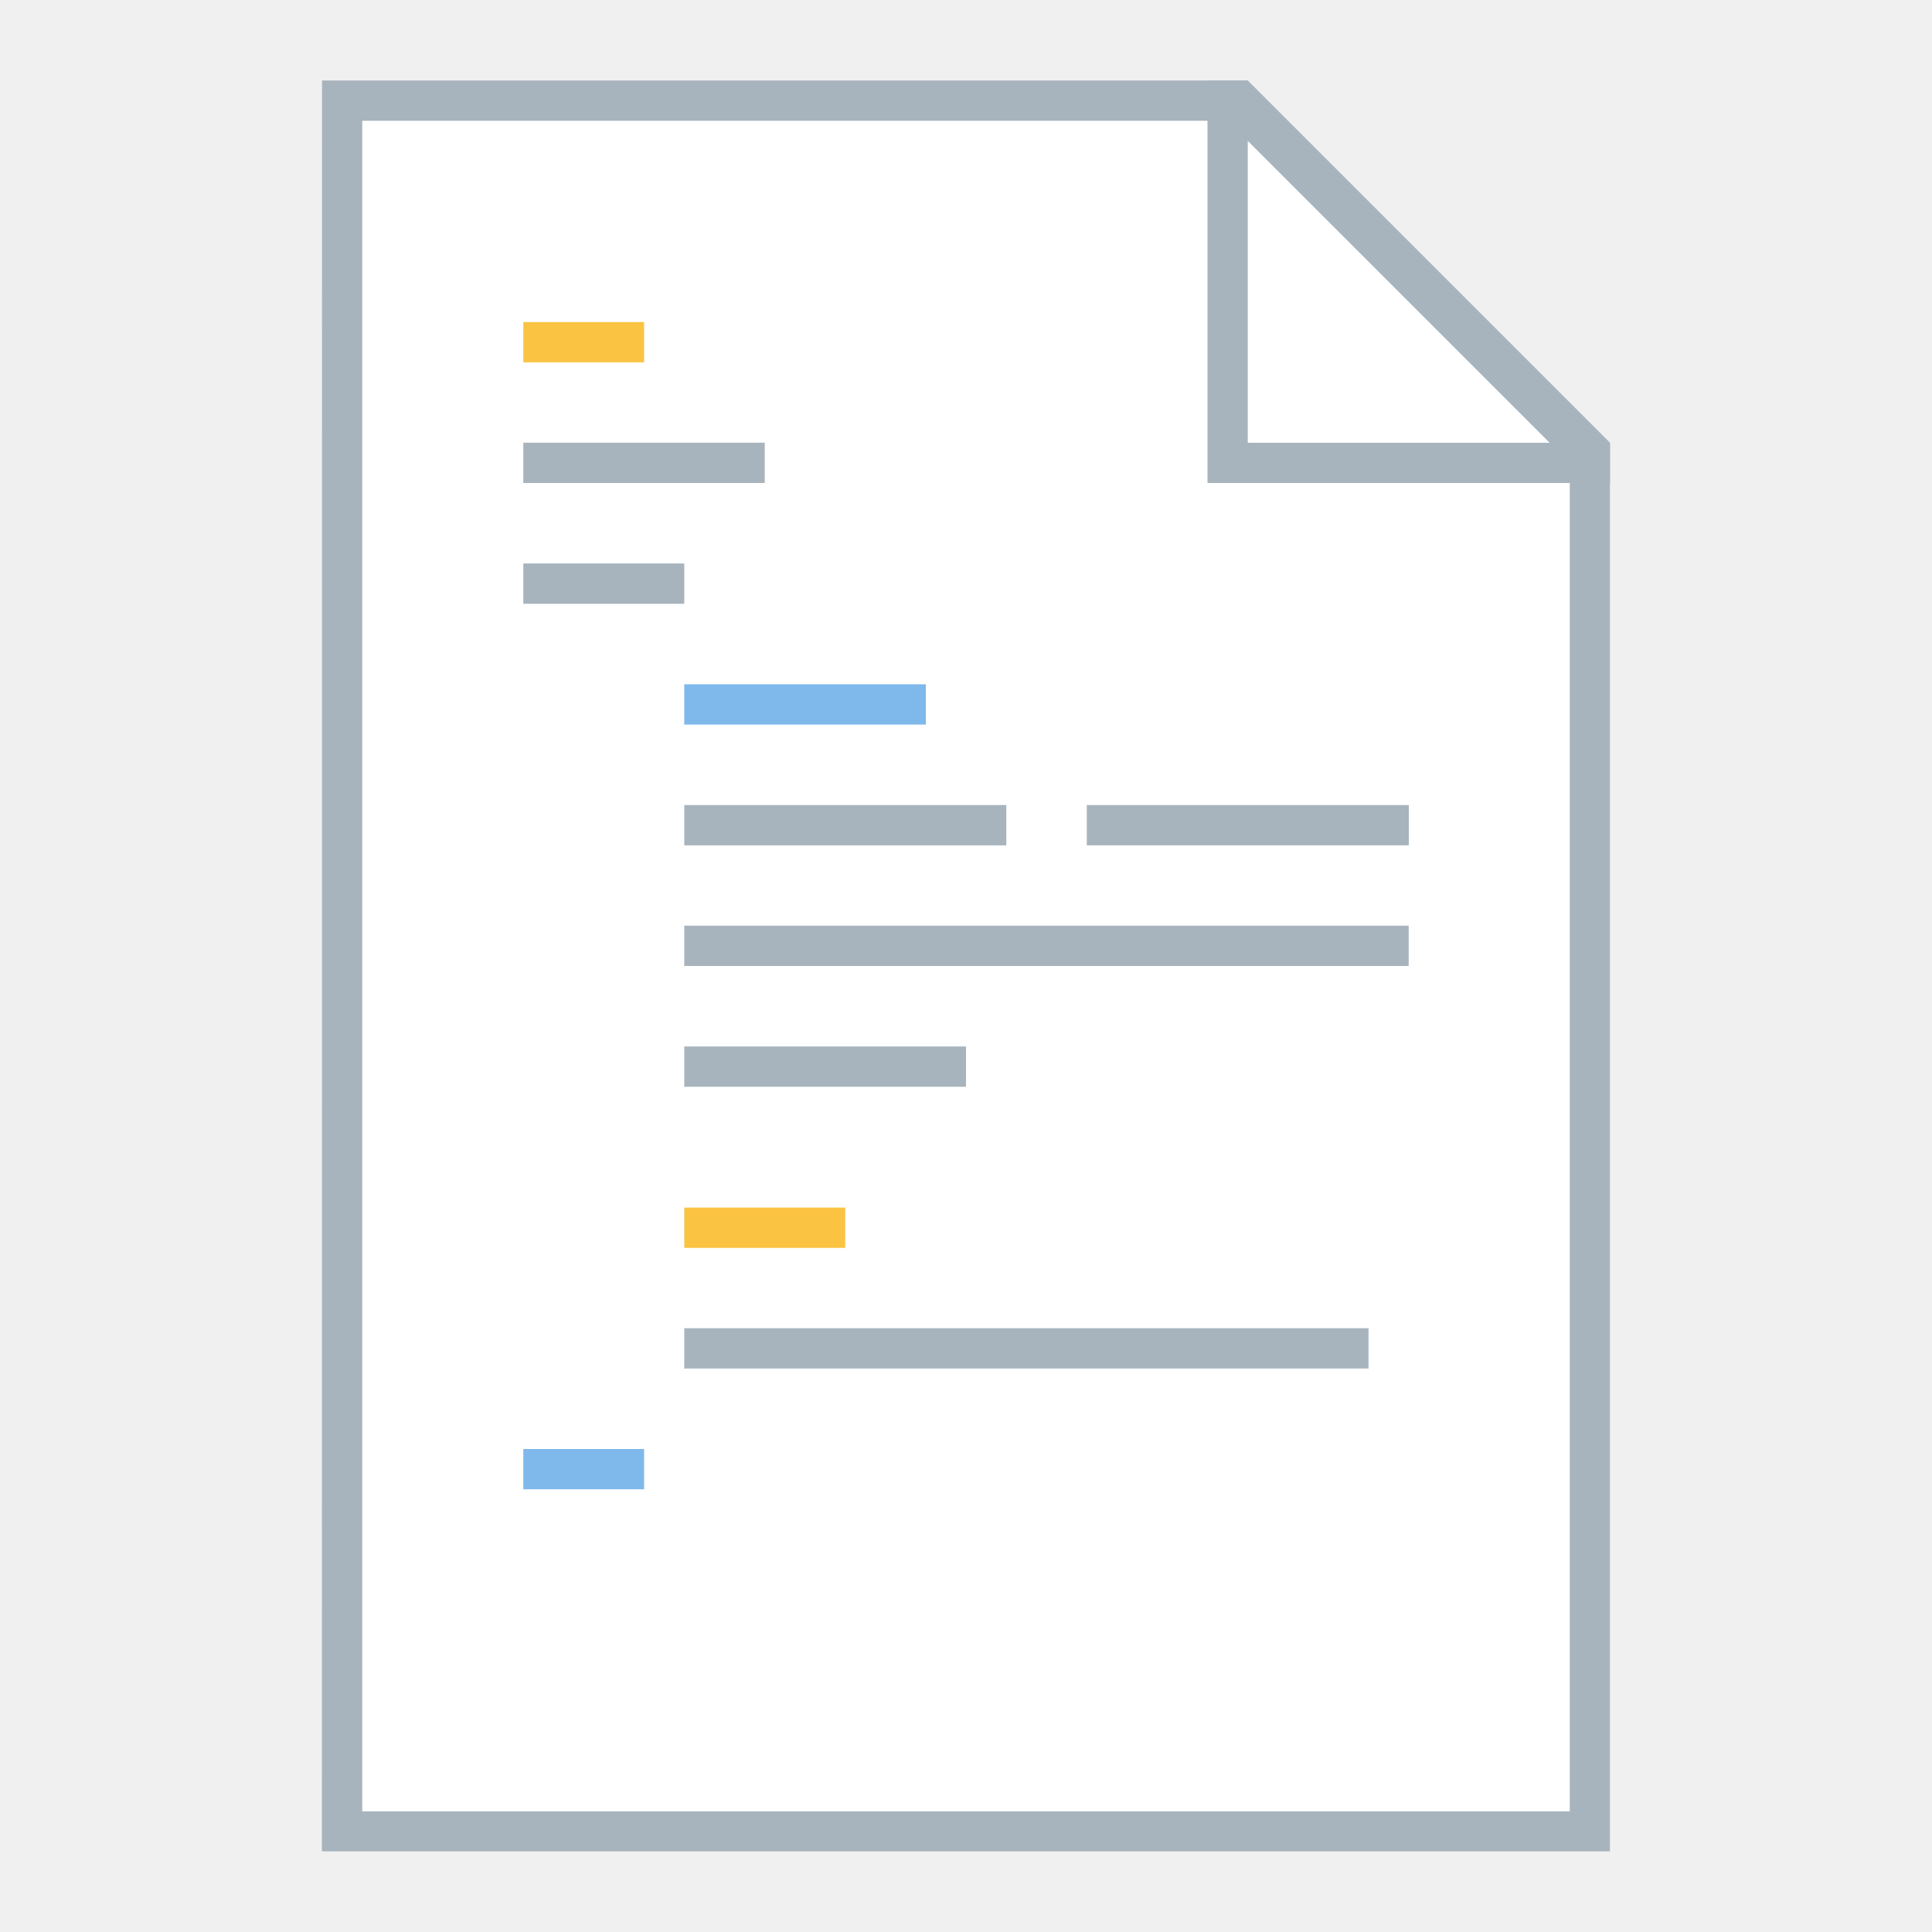
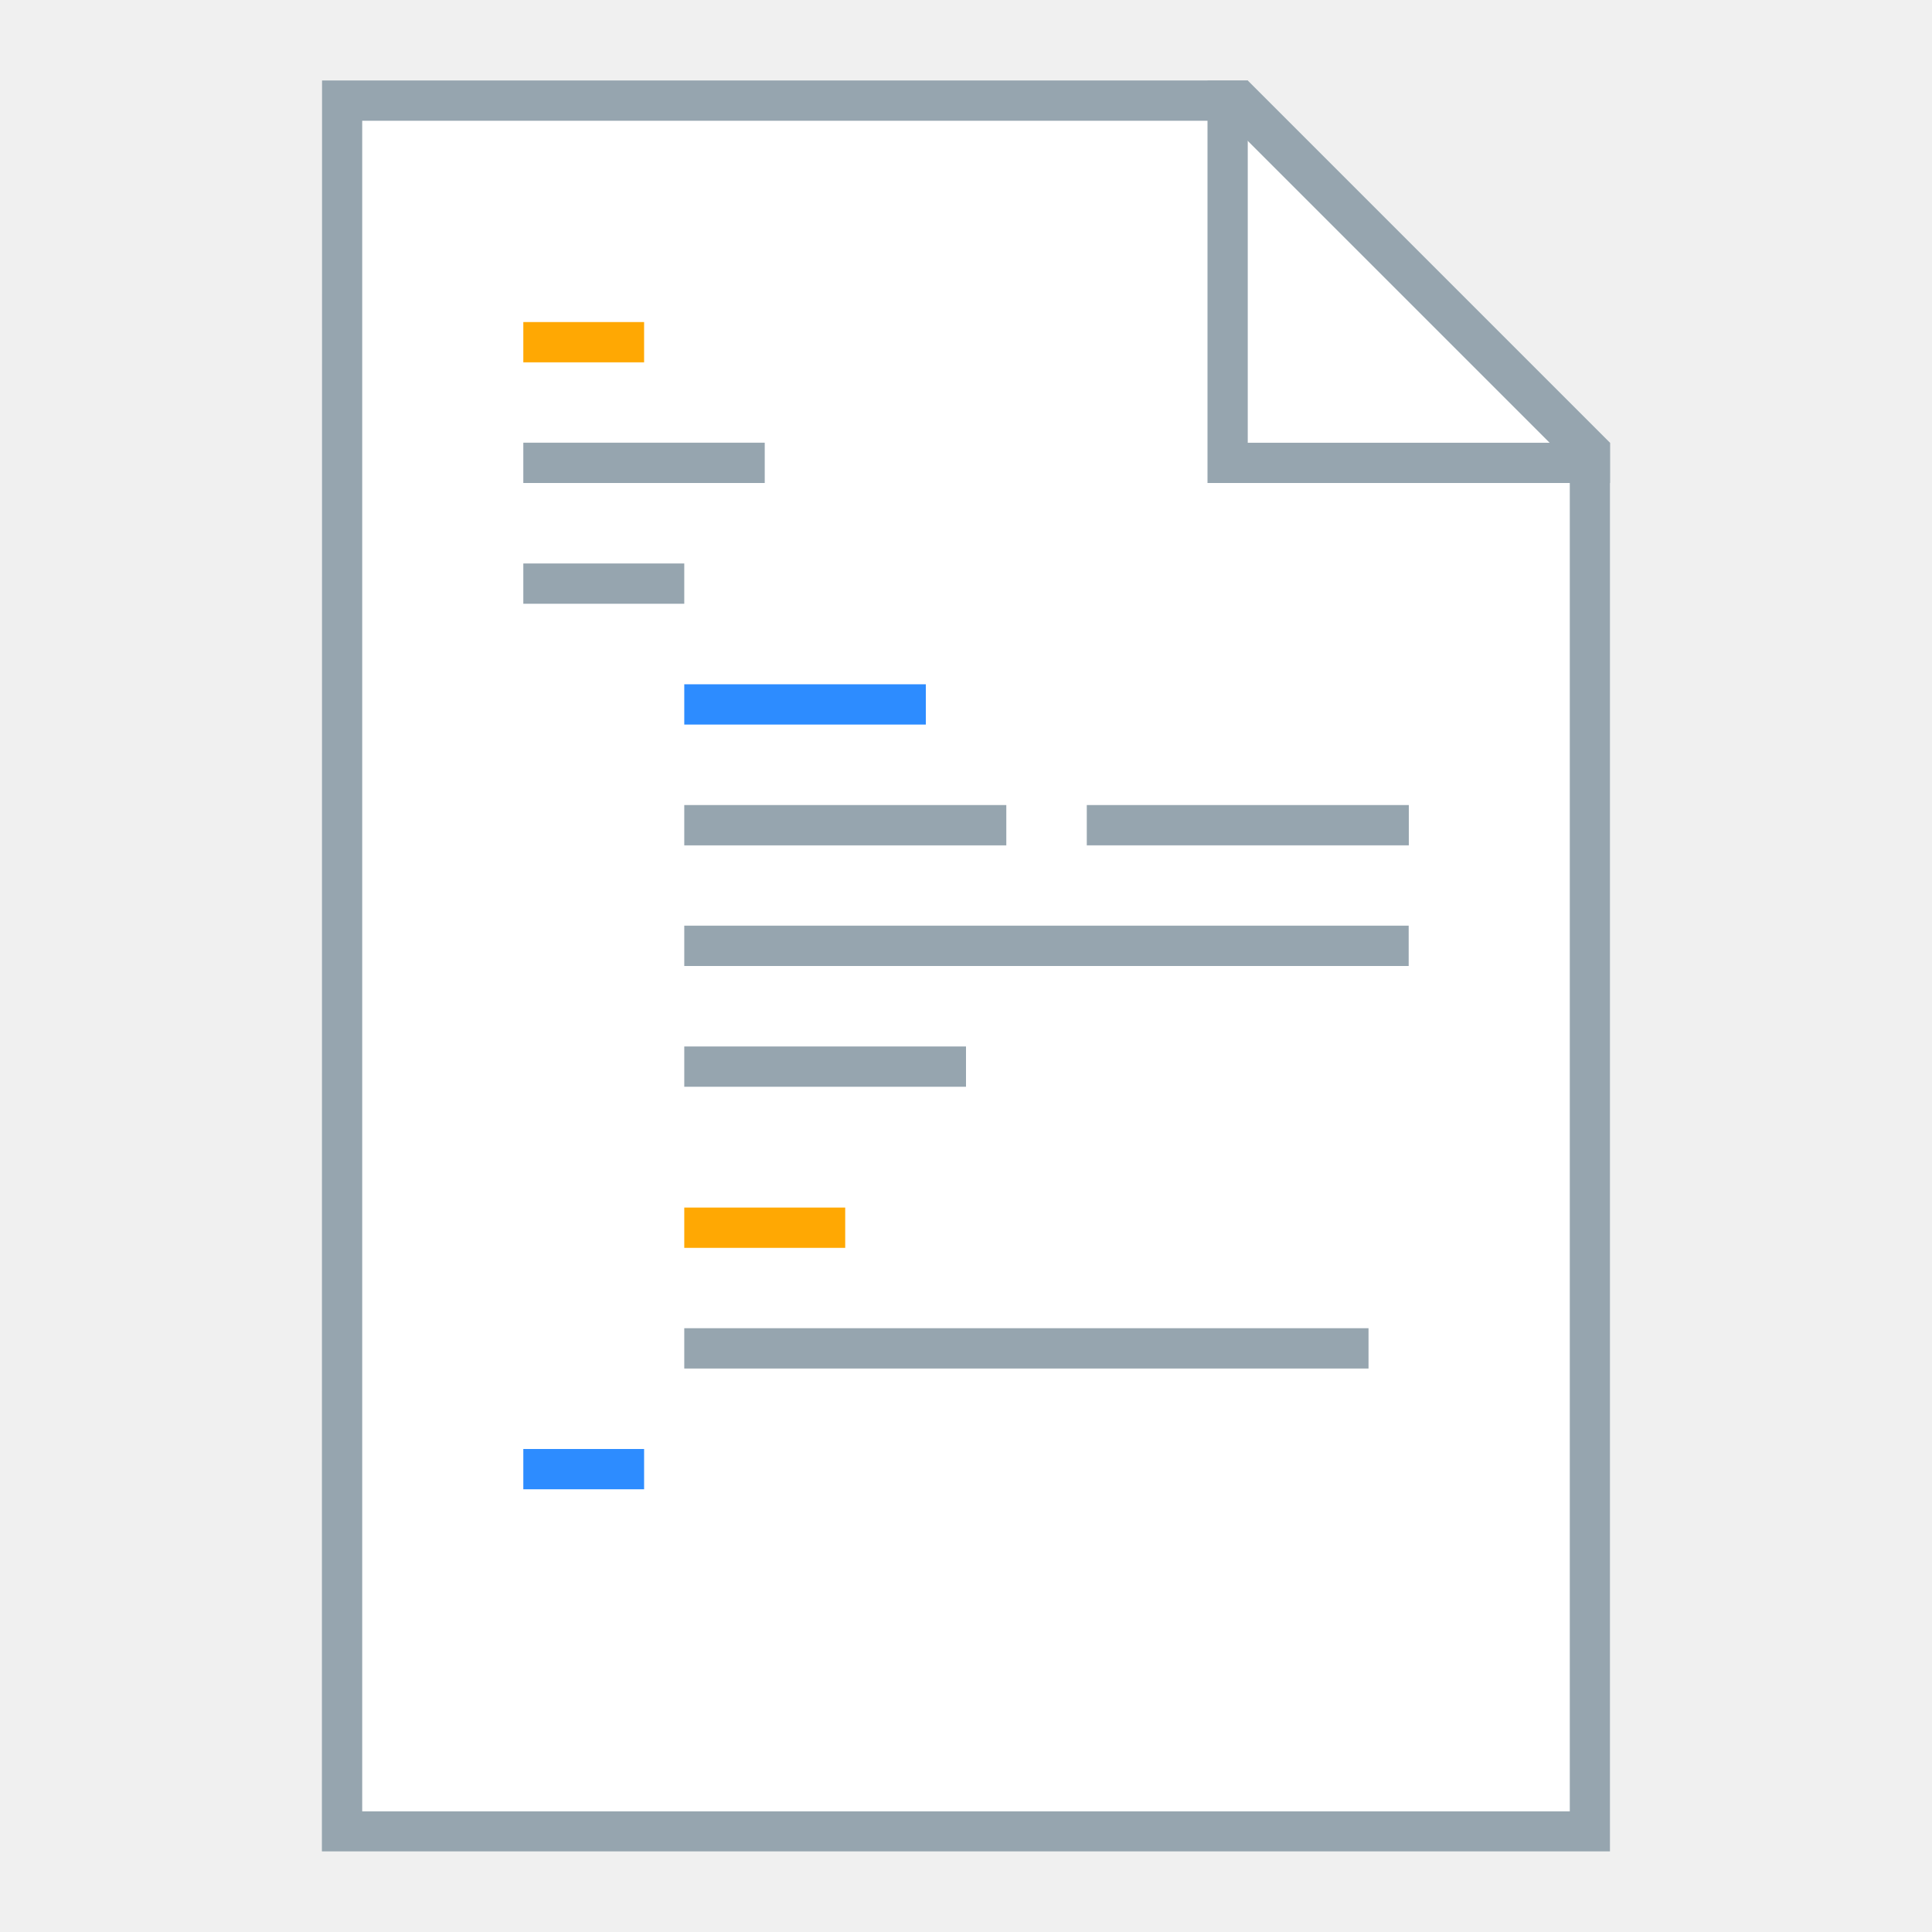
<svg xmlns="http://www.w3.org/2000/svg" width="48" height="48" viewBox="0 0 12.7 12.7" version="1.1" id="svg2634">
  <defs id="defs2628" />
  <g id="layer1" transform="translate(-82.55,-157.3)">
    <g id="g863">
-       <path id="path1125" d="m 84.667,157.829 h 6.085 l 2.381,2.381 v 9.26 h -8.467 z" style="fill:#a8b4bd;stroke:none;stroke-width:0.265px;stroke-linecap:butt;stroke-linejoin:miter;stroke-opacity:1;fill-opacity:1" />
+       <path id="path1125" d="m 84.667,157.829 h 6.085 l 2.381,2.381 v 9.26 h -8.467 z" style="fill:#96a5af;fill-opacity:1;stroke:none;stroke-width:0.265px;stroke-linecap:butt;stroke-linejoin:miter;stroke-opacity:1" />
      <path id="path1127" d="m 84.931,158.094 h 5.689 l 2.249,2.249 -5e-6,8.864 h -7.938 z" style="fill:#ffffff;stroke:none;stroke-width:0.265px;stroke-linecap:butt;stroke-linejoin:miter;stroke-opacity:1" />
-       <path id="rect1133" transform="matrix(0.2645833,0,0,0.2645833,82.55,157.3)" d="M 30 2 L 30 11 L 30 12 L 31 12 L 40 12 L 40 11 L 31 11 L 31 2 L 30 2 z " style="opacity:1;fill:#a8b4bd;fill-opacity:1;fill-rule:nonzero;stroke:none;stroke-width:2;stroke-linecap:square;stroke-linejoin:bevel;stroke-miterlimit:4;stroke-dasharray:none;stroke-dashoffset:35;stroke-opacity:1" />
-       <rect ry="5.0894191e-06" y="159.417" x="85.99" height="0.265" width="0.794" id="rect1146" style="opacity:1;fill:#fbc342;fill-opacity:1;fill-rule:nonzero;stroke:none;stroke-width:0.529;stroke-linecap:square;stroke-linejoin:bevel;stroke-miterlimit:4;stroke-dasharray:none;stroke-dashoffset:35;stroke-opacity:1" />
-       <rect ry="5.0894191e-06" y="160.21" x="85.99" height="0.265" width="1.587" id="rect1150" style="opacity:1;fill:#a8b4bd;fill-opacity:1;fill-rule:nonzero;stroke:none;stroke-width:0.529;stroke-linecap:square;stroke-linejoin:bevel;stroke-miterlimit:4;stroke-dasharray:none;stroke-dashoffset:35;stroke-opacity:1" />
-       <rect ry="5.0894191e-06" y="161.798" x="87.048" height="0.265" width="1.588" id="rect1154" style="opacity:1;fill:#7fb9ec;fill-opacity:1;fill-rule:nonzero;stroke:none;stroke-width:0.529;stroke-linecap:square;stroke-linejoin:bevel;stroke-miterlimit:4;stroke-dasharray:none;stroke-dashoffset:35;stroke-opacity:1" />
-       <rect ry="5.0894191e-06" y="162.592" x="87.048" height="0.265" width="2.117" id="rect1156" style="opacity:1;fill:#a8b4bd;fill-opacity:1;fill-rule:nonzero;stroke:none;stroke-width:0.529;stroke-linecap:square;stroke-linejoin:bevel;stroke-miterlimit:4;stroke-dasharray:none;stroke-dashoffset:35;stroke-opacity:1" />
-       <rect ry="5.0894191e-06" y="163.385" x="87.048" height="0.265" width="4.762" id="rect1158" style="opacity:1;fill:#a8b4bd;fill-opacity:1;fill-rule:nonzero;stroke:none;stroke-width:0.529;stroke-linecap:square;stroke-linejoin:bevel;stroke-miterlimit:4;stroke-dasharray:none;stroke-dashoffset:35;stroke-opacity:1" />
-       <rect ry="5.0894191e-06" y="164.179" x="87.048" height="0.265" width="1.852" id="rect1160" style="opacity:1;fill:#a8b4bd;fill-opacity:1;fill-rule:nonzero;stroke:none;stroke-width:0.529;stroke-linecap:square;stroke-linejoin:bevel;stroke-miterlimit:4;stroke-dasharray:none;stroke-dashoffset:35;stroke-opacity:1" />
-       <rect ry="5.0894191e-06" y="161.004" x="85.99" height="0.265" width="1.058" id="rect885" style="opacity:1;fill:#a8b4bd;fill-opacity:1;fill-rule:nonzero;stroke:none;stroke-width:0.529;stroke-linecap:square;stroke-linejoin:bevel;stroke-miterlimit:4;stroke-dasharray:none;stroke-dashoffset:35;stroke-opacity:1" />
-       <rect ry="5.0894191e-06" y="162.592" x="89.694" height="0.265" width="2.117" id="rect887" style="opacity:1;fill:#a8b4bd;fill-opacity:1;fill-rule:nonzero;stroke:none;stroke-width:0.529;stroke-linecap:square;stroke-linejoin:bevel;stroke-miterlimit:4;stroke-dasharray:none;stroke-dashoffset:35;stroke-opacity:1" />
-       <rect ry="5.0894191e-06" y="165.238" x="87.048" height="0.265" width="1.058" id="rect889" style="opacity:1;fill:#fbc342;fill-opacity:1;fill-rule:nonzero;stroke:none;stroke-width:0.529;stroke-linecap:square;stroke-linejoin:bevel;stroke-miterlimit:4;stroke-dasharray:none;stroke-dashoffset:35;stroke-opacity:1" />
-       <rect ry="5.0894191e-06" y="166.031" x="87.048" height="0.265" width="4.498" id="rect891" style="opacity:1;fill:#a8b4bd;fill-opacity:1;fill-rule:nonzero;stroke:none;stroke-width:0.529;stroke-linecap:square;stroke-linejoin:bevel;stroke-miterlimit:4;stroke-dasharray:none;stroke-dashoffset:35;stroke-opacity:1" />
-       <rect ry="5.0894191e-06" y="166.825" x="85.99" height="0.265" width="0.794" id="rect893" style="opacity:1;fill:#7fb9ec;fill-opacity:1;fill-rule:nonzero;stroke:none;stroke-width:0.529;stroke-linecap:square;stroke-linejoin:bevel;stroke-miterlimit:4;stroke-dasharray:none;stroke-dashoffset:35;stroke-opacity:1" />
+       <path id="rect1133" transform="matrix(0.2645833,0,0,0.2645833,82.55,157.3)" d="m 30,2 v 9 1 h 1 9 V 11 H 31 V 2 Z" style="opacity:1;fill:#96a5af;fill-opacity:1;fill-rule:nonzero;stroke:none;stroke-width:2;stroke-linecap:square;stroke-linejoin:bevel;stroke-miterlimit:4;stroke-dasharray:none;stroke-dashoffset:35;stroke-opacity:1" />
+       <rect ry="5.0894191e-06" y="159.417" x="85.99" height="0.265" width="0.794" id="rect1146" style="opacity:1;fill:#ffa803;fill-opacity:1;fill-rule:nonzero;stroke:none;stroke-width:0.529;stroke-linecap:square;stroke-linejoin:bevel;stroke-miterlimit:4;stroke-dasharray:none;stroke-dashoffset:35;stroke-opacity:1" />
+       <rect ry="5.0894191e-06" y="160.21" x="85.99" height="0.265" width="1.587" id="rect1150" style="opacity:1;fill:#96a5af;fill-opacity:1;fill-rule:nonzero;stroke:none;stroke-width:0.529;stroke-linecap:square;stroke-linejoin:bevel;stroke-miterlimit:4;stroke-dasharray:none;stroke-dashoffset:35;stroke-opacity:1" />
+       <rect ry="5.0894191e-06" y="161.798" x="87.048" height="0.265" width="1.588" id="rect1154" style="opacity:1;fill:#2d8cff;fill-opacity:1;fill-rule:nonzero;stroke:none;stroke-width:0.529;stroke-linecap:square;stroke-linejoin:bevel;stroke-miterlimit:4;stroke-dasharray:none;stroke-dashoffset:35;stroke-opacity:1" />
+       <rect ry="5.0894191e-06" y="162.592" x="87.048" height="0.265" width="2.117" id="rect1156" style="opacity:1;fill:#96a5af;fill-opacity:1;fill-rule:nonzero;stroke:none;stroke-width:0.529;stroke-linecap:square;stroke-linejoin:bevel;stroke-miterlimit:4;stroke-dasharray:none;stroke-dashoffset:35;stroke-opacity:1" />
+       <rect ry="5.0894191e-06" y="163.385" x="87.048" height="0.265" width="4.762" id="rect1158" style="opacity:1;fill:#96a5af;fill-opacity:1;fill-rule:nonzero;stroke:none;stroke-width:0.529;stroke-linecap:square;stroke-linejoin:bevel;stroke-miterlimit:4;stroke-dasharray:none;stroke-dashoffset:35;stroke-opacity:1" />
+       <rect ry="5.0894191e-06" y="164.179" x="87.048" height="0.265" width="1.852" id="rect1160" style="opacity:1;fill:#96a5af;fill-opacity:1;fill-rule:nonzero;stroke:none;stroke-width:0.529;stroke-linecap:square;stroke-linejoin:bevel;stroke-miterlimit:4;stroke-dasharray:none;stroke-dashoffset:35;stroke-opacity:1" />
+       <rect ry="5.0894191e-06" y="161.004" x="85.99" height="0.265" width="1.058" id="rect885" style="opacity:1;fill:#96a5af;fill-opacity:1;fill-rule:nonzero;stroke:none;stroke-width:0.529;stroke-linecap:square;stroke-linejoin:bevel;stroke-miterlimit:4;stroke-dasharray:none;stroke-dashoffset:35;stroke-opacity:1" />
+       <rect ry="5.0894191e-06" y="162.592" x="89.694" height="0.265" width="2.117" id="rect887" style="opacity:1;fill:#96a5af;fill-opacity:1;fill-rule:nonzero;stroke:none;stroke-width:0.529;stroke-linecap:square;stroke-linejoin:bevel;stroke-miterlimit:4;stroke-dasharray:none;stroke-dashoffset:35;stroke-opacity:1" />
+       <rect ry="5.0894191e-06" y="165.238" x="87.048" height="0.265" width="1.058" id="rect889" style="opacity:1;fill:#ffa803;fill-opacity:1;fill-rule:nonzero;stroke:none;stroke-width:0.529;stroke-linecap:square;stroke-linejoin:bevel;stroke-miterlimit:4;stroke-dasharray:none;stroke-dashoffset:35;stroke-opacity:1" />
+       <rect ry="5.0894191e-06" y="166.031" x="87.048" height="0.265" width="4.498" id="rect891" style="opacity:1;fill:#96a5af;fill-opacity:1;fill-rule:nonzero;stroke:none;stroke-width:0.529;stroke-linecap:square;stroke-linejoin:bevel;stroke-miterlimit:4;stroke-dasharray:none;stroke-dashoffset:35;stroke-opacity:1" />
+       <rect ry="5.0894191e-06" y="166.825" x="85.99" height="0.265" width="0.794" id="rect893" style="opacity:1;fill:#2d8cff;fill-opacity:1;fill-rule:nonzero;stroke:none;stroke-width:0.529;stroke-linecap:square;stroke-linejoin:bevel;stroke-miterlimit:4;stroke-dasharray:none;stroke-dashoffset:35;stroke-opacity:1" />
    </g>
  </g>
</svg>
